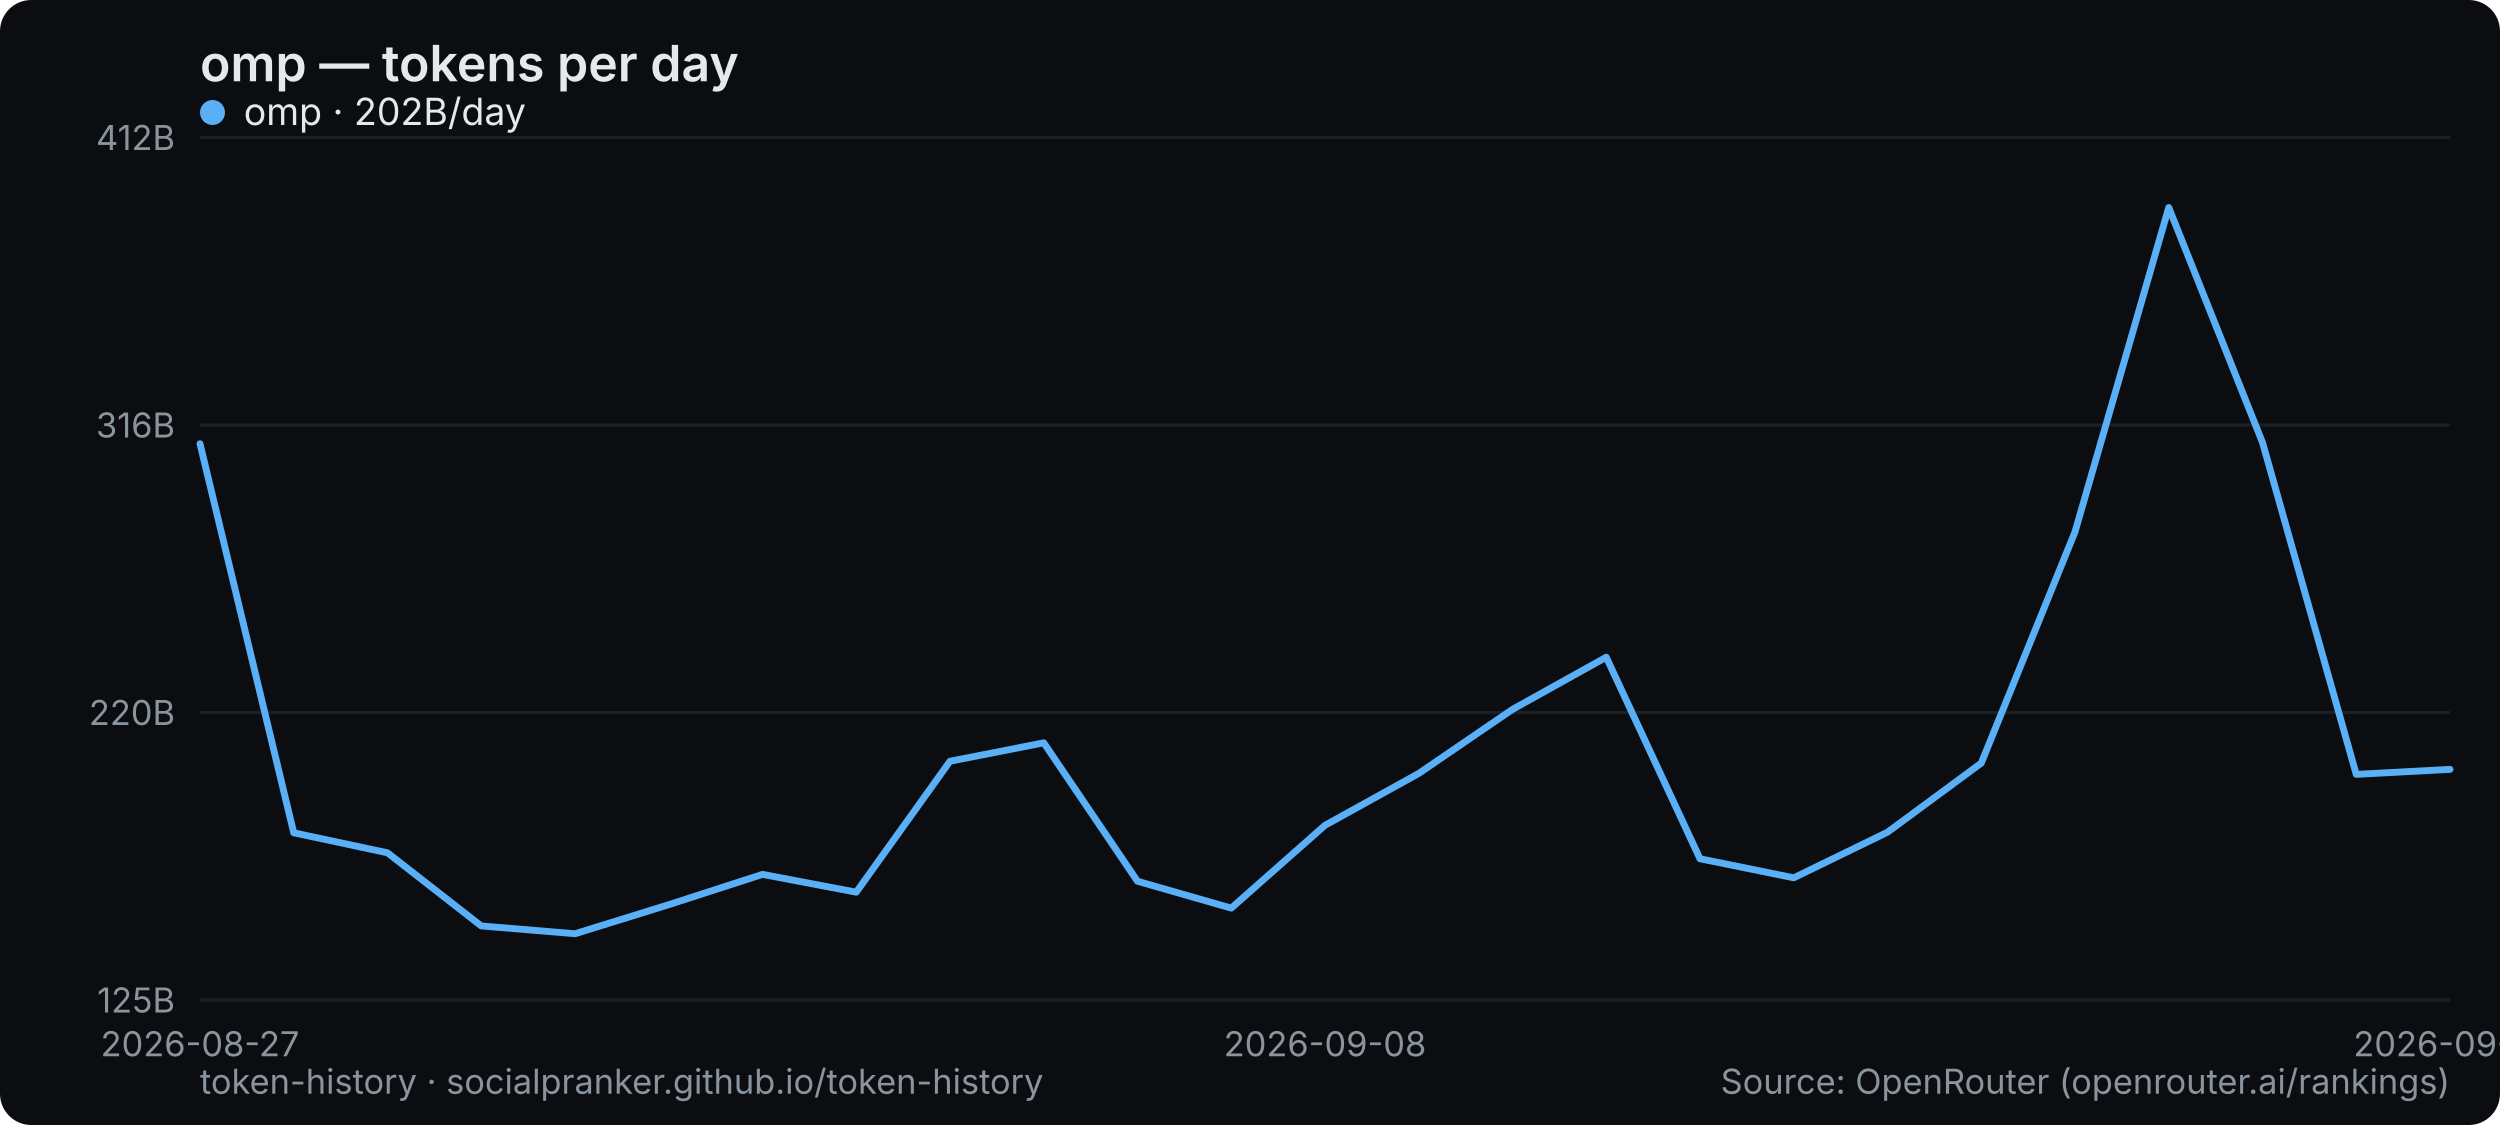
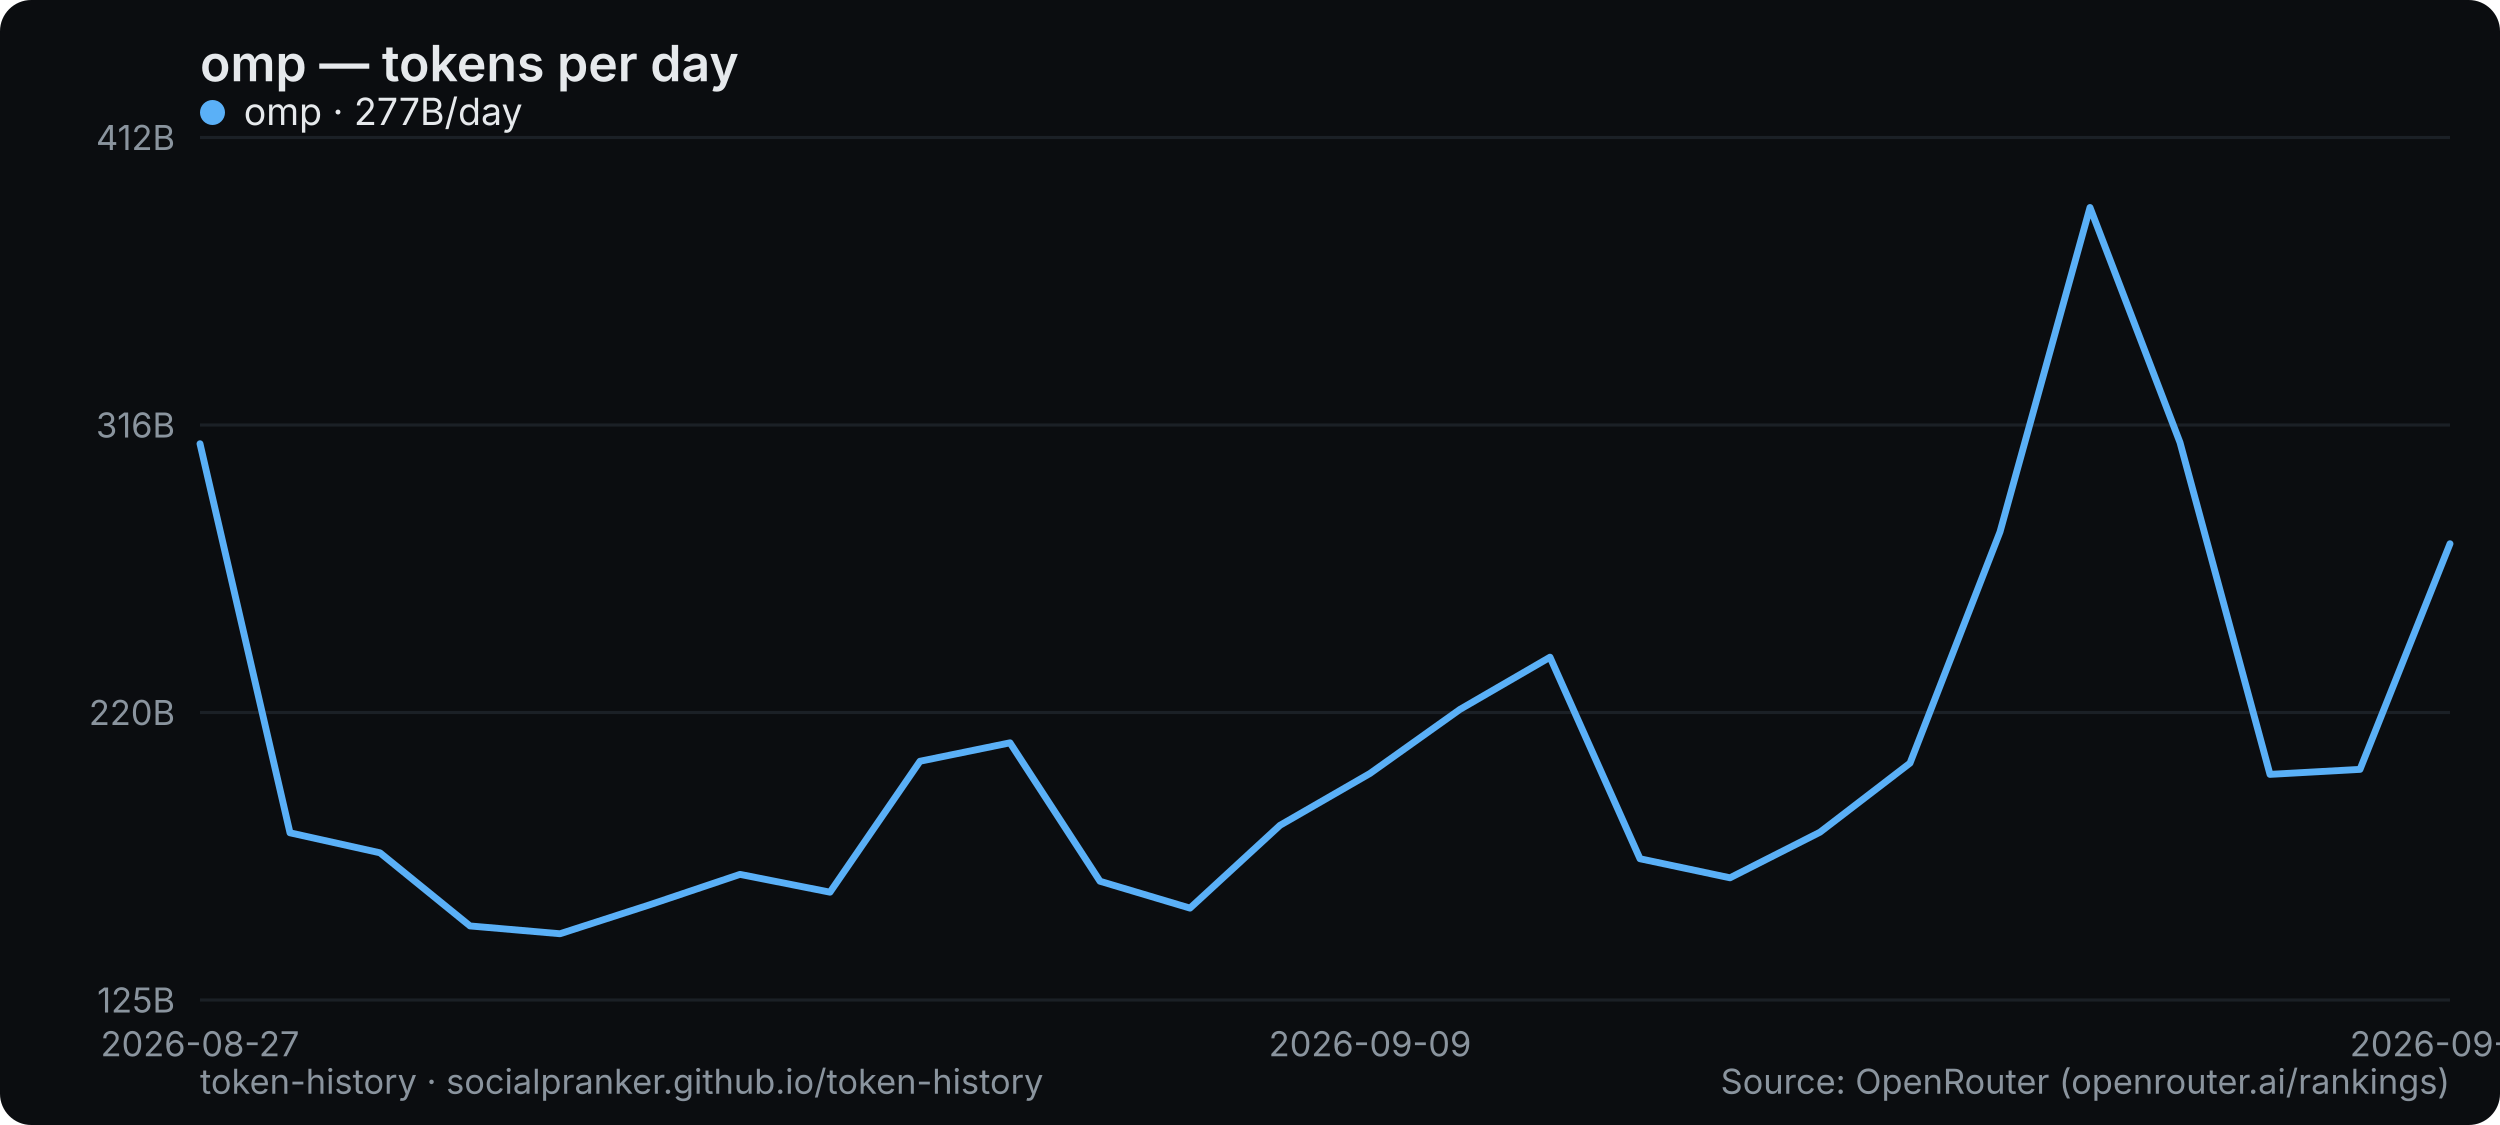
<svg xmlns="http://www.w3.org/2000/svg" width="800" height="360" viewBox="0 0 800 360" role="img" aria-label="omp — tokens per day">
  <rect width="800" height="360" rx="10" fill="#0b0d10" />
  <text x="64" y="26" font-family="system-ui,-apple-system,Segoe UI,sans-serif" font-size="16" font-weight="600" fill="#e6e9ec">omp — tokens per day</text>
  <line x1="64" y1="320" x2="784" y2="320" stroke="#1b2026" stroke-width="1" />
  <text x="56" y="324" text-anchor="end" font-family="system-ui,-apple-system,Segoe UI,sans-serif" font-size="11" fill="#8a949e">125B</text>
  <line x1="64" y1="228" x2="784" y2="228" stroke="#1b2026" stroke-width="1" />
  <text x="56" y="232" text-anchor="end" font-family="system-ui,-apple-system,Segoe UI,sans-serif" font-size="11" fill="#8a949e">220B</text>
  <line x1="64" y1="136" x2="784" y2="136" stroke="#1b2026" stroke-width="1" />
  <text x="56" y="140" text-anchor="end" font-family="system-ui,-apple-system,Segoe UI,sans-serif" font-size="11" fill="#8a949e">316B</text>
  <line x1="64" y1="44" x2="784" y2="44" stroke="#1b2026" stroke-width="1" />
  <text x="56" y="48" text-anchor="end" font-family="system-ui,-apple-system,Segoe UI,sans-serif" font-size="11" fill="#8a949e">412B</text>
  <text x="64" y="338" text-anchor="middle" font-family="system-ui,-apple-system,Segoe UI,sans-serif" font-size="11" fill="#8a949e">2026-08-27</text>
-   <text x="424" y="338" text-anchor="middle" font-family="system-ui,-apple-system,Segoe UI,sans-serif" font-size="11" fill="#8a949e">2026-09-08</text>
-   <text x="784" y="338" text-anchor="middle" font-family="system-ui,-apple-system,Segoe UI,sans-serif" font-size="11" fill="#8a949e">2026-09-21</text>
-   <polyline points="64.0,142.0 94.0,266.5 124.0,272.9 154.0,296.3 184.0,298.8 214.0,289.5 244.0,279.8 274.0,285.5 304.0,243.6 334.0,237.7 364.0,282.0 394.0,290.6 424.0,264.1 454.0,247.5 484.0,227.0 514.0,210.3 544.0,274.8 574.0,280.9 604.0,266.3 634.0,244.2 664.0,170.2 694.0,66.4 724.0,141.6 754.0,247.8 784.0,246.2" fill="none" stroke="#5ab0f7" stroke-width="2.2" stroke-linejoin="round" stroke-linecap="round" />
+   <text x="438.4" y="338" text-anchor="middle" font-family="system-ui,-apple-system,Segoe UI,sans-serif" font-size="11" fill="#8a949e">2026-09-09</text>
+   <text x="784" y="338" text-anchor="middle" font-family="system-ui,-apple-system,Segoe UI,sans-serif" font-size="11" fill="#8a949e">2026-09-22</text>
+   <polyline points="64.0,142.0 92.8,266.5 121.6,272.9 150.4,296.3 179.2,298.8 208.0,289.5 236.8,279.8 265.6,285.5 294.4,243.6 323.2,237.7 352.0,282.0 380.8,290.6 409.6,264.1 438.4,247.5 467.2,227.0 496.0,210.3 524.8,274.8 553.6,280.9 582.4,266.3 611.2,244.2 640.0,170.2 668.8,66.4 697.6,141.6 726.4,247.8 755.2,246.2 784.0,174.0" fill="none" stroke="#5ab0f7" stroke-width="2.2" stroke-linejoin="round" stroke-linecap="round" />
  <g font-family="system-ui,-apple-system,Segoe UI,sans-serif" font-size="12">
    <circle cx="68" cy="36" r="4" fill="#5ab0f7" />
-     <text x="78" y="40" fill="#e6e9ec">omp · 202B/day</text>
+     <text x="78" y="40" fill="#e6e9ec">omp · 277B/day</text>
  </g>
  <text x="64" y="350" font-family="system-ui,-apple-system,Segoe UI,sans-serif" font-size="11" fill="#8a949e">token-history · socialpranker.github.io/token-history</text>
  <text x="784" y="350" text-anchor="end" font-family="system-ui,-apple-system,Segoe UI,sans-serif" font-size="11" fill="#8a949e">Source: OpenRouter (openrouter.ai/rankings)</text>
</svg>
